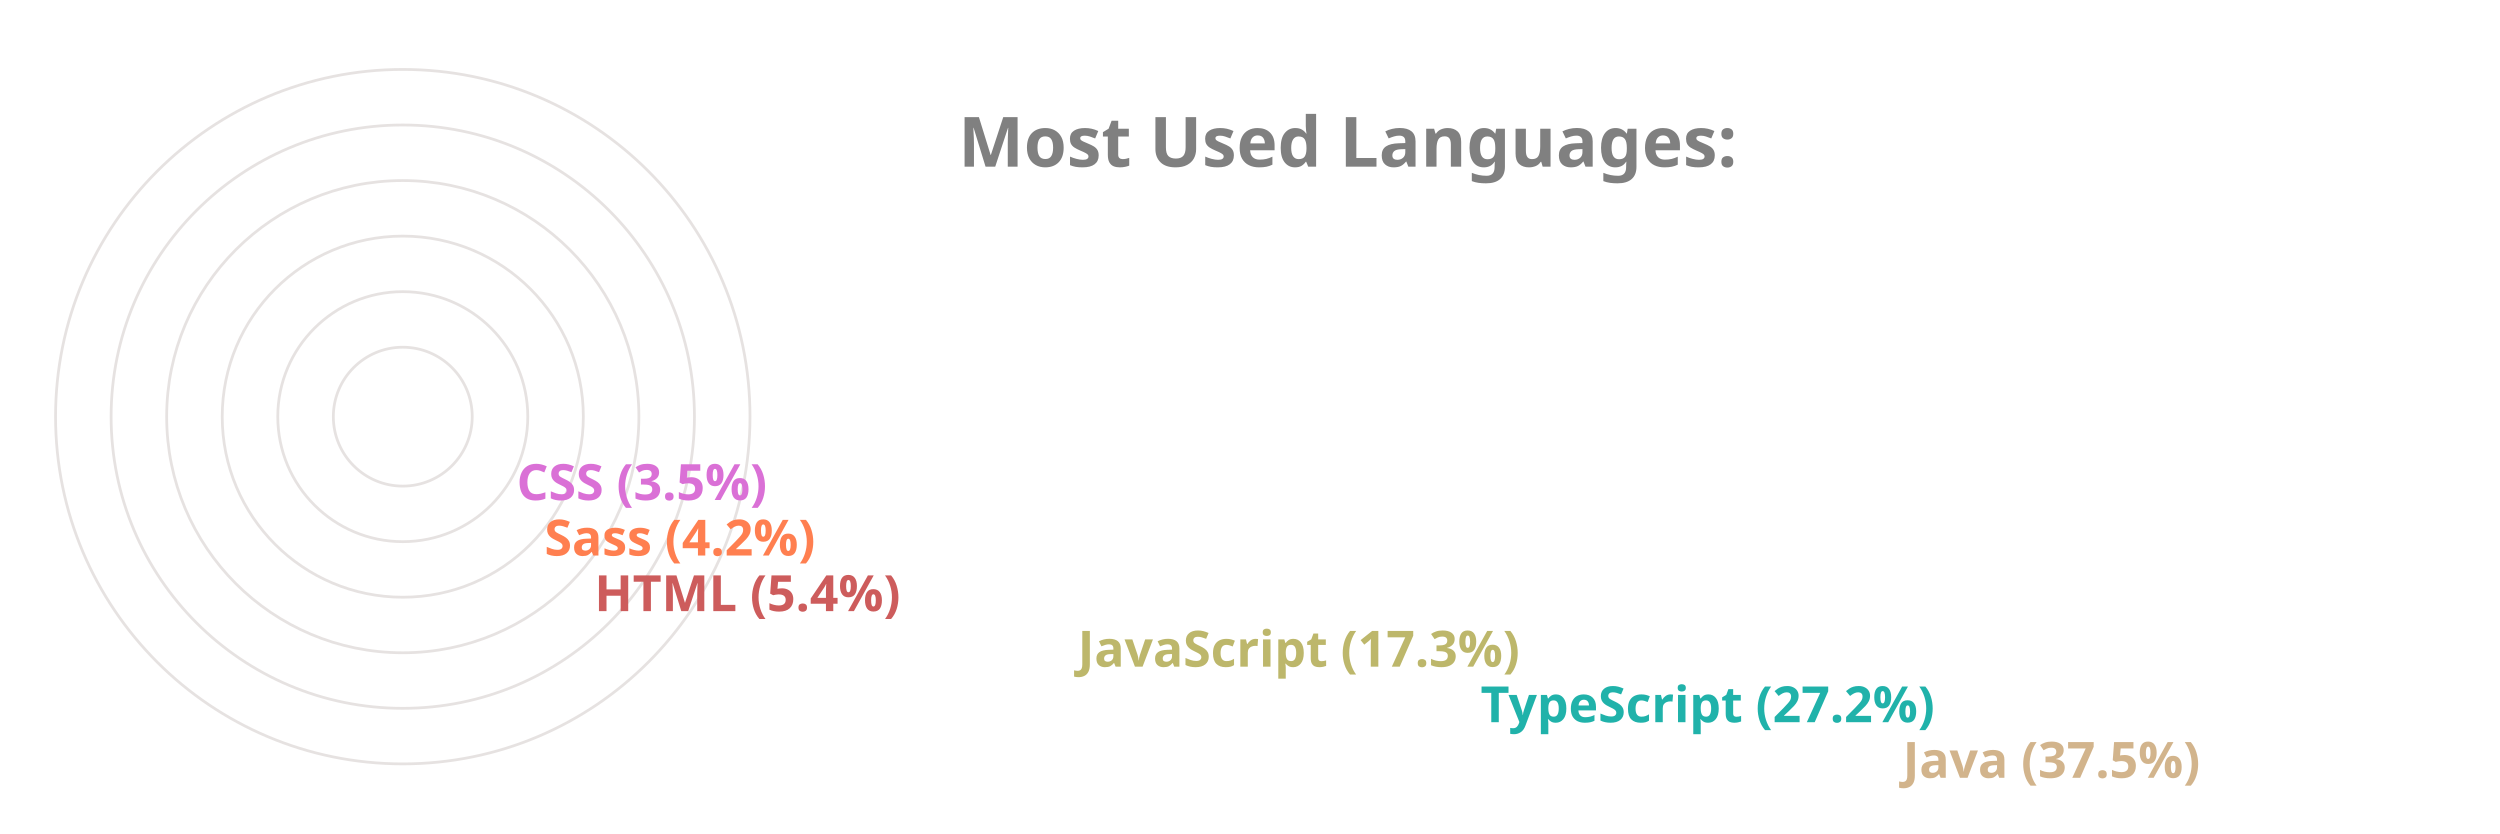
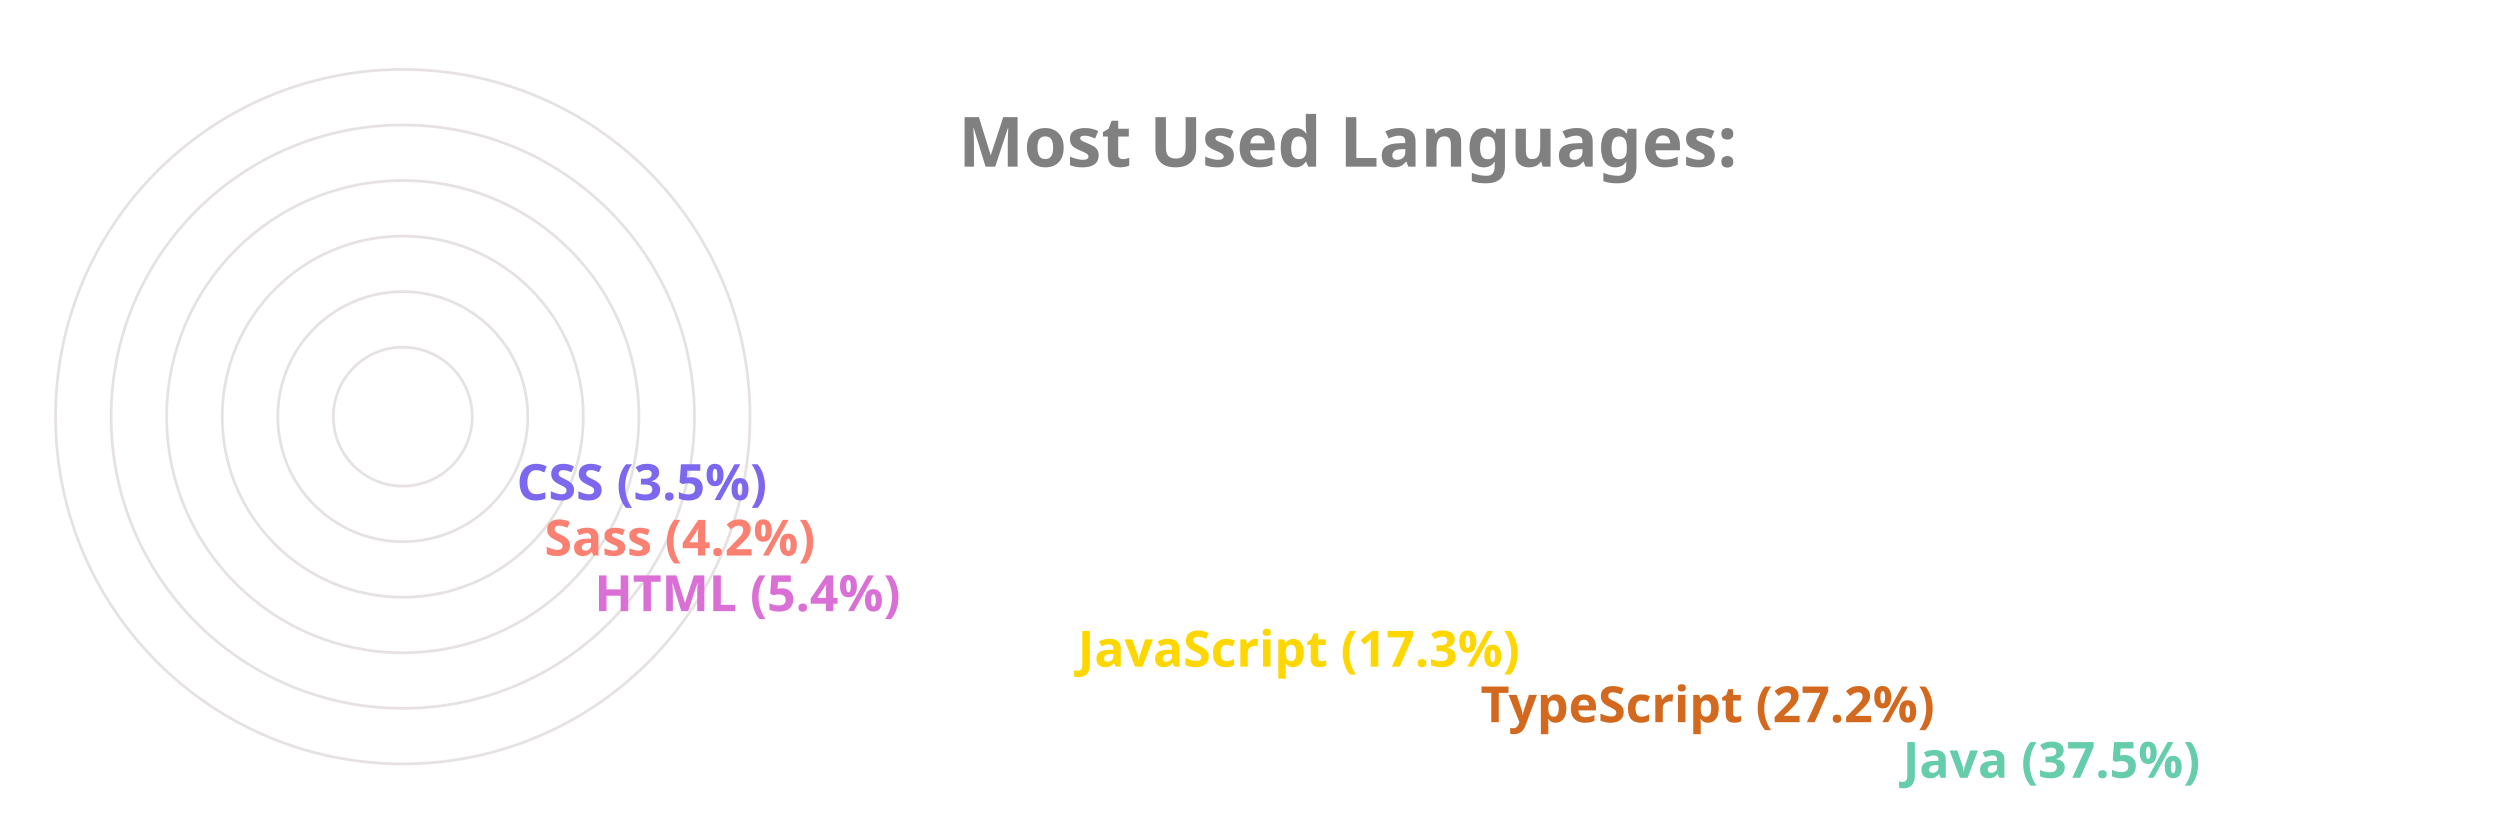
<svg xmlns="http://www.w3.org/2000/svg" viewBox="0 0 650 300" height="200px" width="600px">
  <style>
		.label {
			font: bold 25px sans-serif;
			color: #404040;
			-webkit-text-stroke: 1px white;
	  	}
		.name {
			font: bold 18px sans-serif;
			color: #404040;
	  	}

		.line {
			stroke-dasharray: 1000;
			stroke-dashoffset: 1000;
			animation: dash 3.5s ease-in-out forwards;	
			animation-iteration-count: infinite;
			animation-direction: alternate-reverse;
		}

		.path {
			stroke-dasharray: 1000;
			stroke-dashoffset: 1000;
			animation: dash 3.5s ease-in-out forwards;	
			animation-iteration-count: infinite;
			animation-direction: alternate-reverse;
		}
		  
		@keyframes dash {
			to {
				stroke-dashoffset: 0;
			}
		}

	</style>
  <g stroke="#E6E2E1" fill="none" stroke-width="1">
    <circle cx="20" cy="150" r="125" />
    <circle cx="20" cy="150" r="105" />
    <circle cx="20" cy="150" r="85" />
    <circle cx="20" cy="150" r="65" />
    <circle cx="20" cy="150" r="45" />
    <circle cx="20" cy="150" r="25" />
  </g>
  <g fill="none" stroke-width="20" class="line">
-     <line x2="550" y2="275" x1="20" y1="275" stroke="Tan" />
-     <line x2="398" y2="255" x1="20" y1="255" stroke="LightSeaGreen" />
-     <line x2="253" y2="235" x1="20" y1="235" stroke="DarkKhaki" />
-     <line x2="79" y2="215" x1="20" y1="215" stroke="IndianRed" />
-     <line x2="61" y2="195" x1="20" y1="195" stroke="Coral" />
-     <line x2="51" y2="175" x1="20" y1="175" stroke="Orchid" />
+     <line x2="550" y2="275" x1="20" y1="275" stroke="MediumAquaMarine" />
+     <line x2="398" y2="255" x1="20" y1="255" stroke="Chocolate" />
+     <line x2="253" y2="235" x1="20" y1="235" stroke="Gold" />
+     <line x2="79" y2="215" x1="20" y1="215" stroke="Orchid" />
+     <line x2="61" y2="195" x1="20" y1="195" stroke="Salmon" />
+     <line x2="51" y2="175" x1="20" y1="175" stroke="MediumSlateBlue" />
  </g>
  <g fill="none" stroke-width="20" stroke-linecap="round" class="path">
-     <path d="M 20 275 A 125 125 45 0 1 -78 73" stroke="Tan" />
-     <path d="M 20 255 A 105 105 45 0 1 -73 102" stroke="LightSeaGreen" />
-     <path d="M 20 235 A 85 85 45 0 1 -61 125" stroke="DarkKhaki" />
-     <path d="M 20 215 A 65 65 45 0 1 -44 144" stroke="IndianRed" />
-     <path d="M 20 195 A 45 45 45 0 1 -24 146" stroke="Coral" />
-     <path d="M 20 175 A 25 25 45 0 1 -4 148" stroke="Orchid" />
+     <path d="M 20 275 A 125 125 45 0 1 -78 73" stroke="MediumAquaMarine" />
+     <path d="M 20 255 A 105 105 45 0 1 -73 102" stroke="Chocolate" />
+     <path d="M 20 235 A 85 85 45 0 1 -61 125" stroke="Gold" />
+     <path d="M 20 215 A 65 65 45 0 1 -44 144" stroke="Orchid" />
+     <path d="M 20 195 A 45 45 45 0 1 -24 146" stroke="Salmon" />
+     <path d="M 20 175 A 25 25 45 0 1 -4 148" stroke="MediumSlateBlue" />
  </g>
  <g class="name">
-     <text x="560" y="280" fill="Tan">Java (37.5%)</text>
-     <text x="408" y="260" fill="LightSeaGreen">TypeScript (27.2%)</text>
-     <text x="263" y="240" fill="DarkKhaki">JavaScript (17.3%)</text>
-     <text x="89" y="220" fill="IndianRed">HTML (5.4%)</text>
-     <text x="71" y="200" fill="Coral">Sass (4.2%)</text>
-     <text x="61" y="180" fill="Orchid">CSS (3.5%)</text>
+     <text x="560" y="280" fill="MediumAquaMarine">Java (37.5%)</text>
+     <text x="408" y="260" fill="Chocolate">TypeScript (27.2%)</text>
+     <text x="263" y="240" fill="Gold">JavaScript (17.3%)</text>
+     <text x="89" y="220" fill="Orchid">HTML (5.4%)</text>
+     <text x="71" y="200" fill="Salmon">Sass (4.2%)</text>
+     <text x="61" y="180" fill="MediumSlateBlue">CSS (3.5%)</text>
  </g>
  <g class="label">
    <text x="220" y="60" fill="grey">Most Used Languages:</text>
  </g>
</svg>
